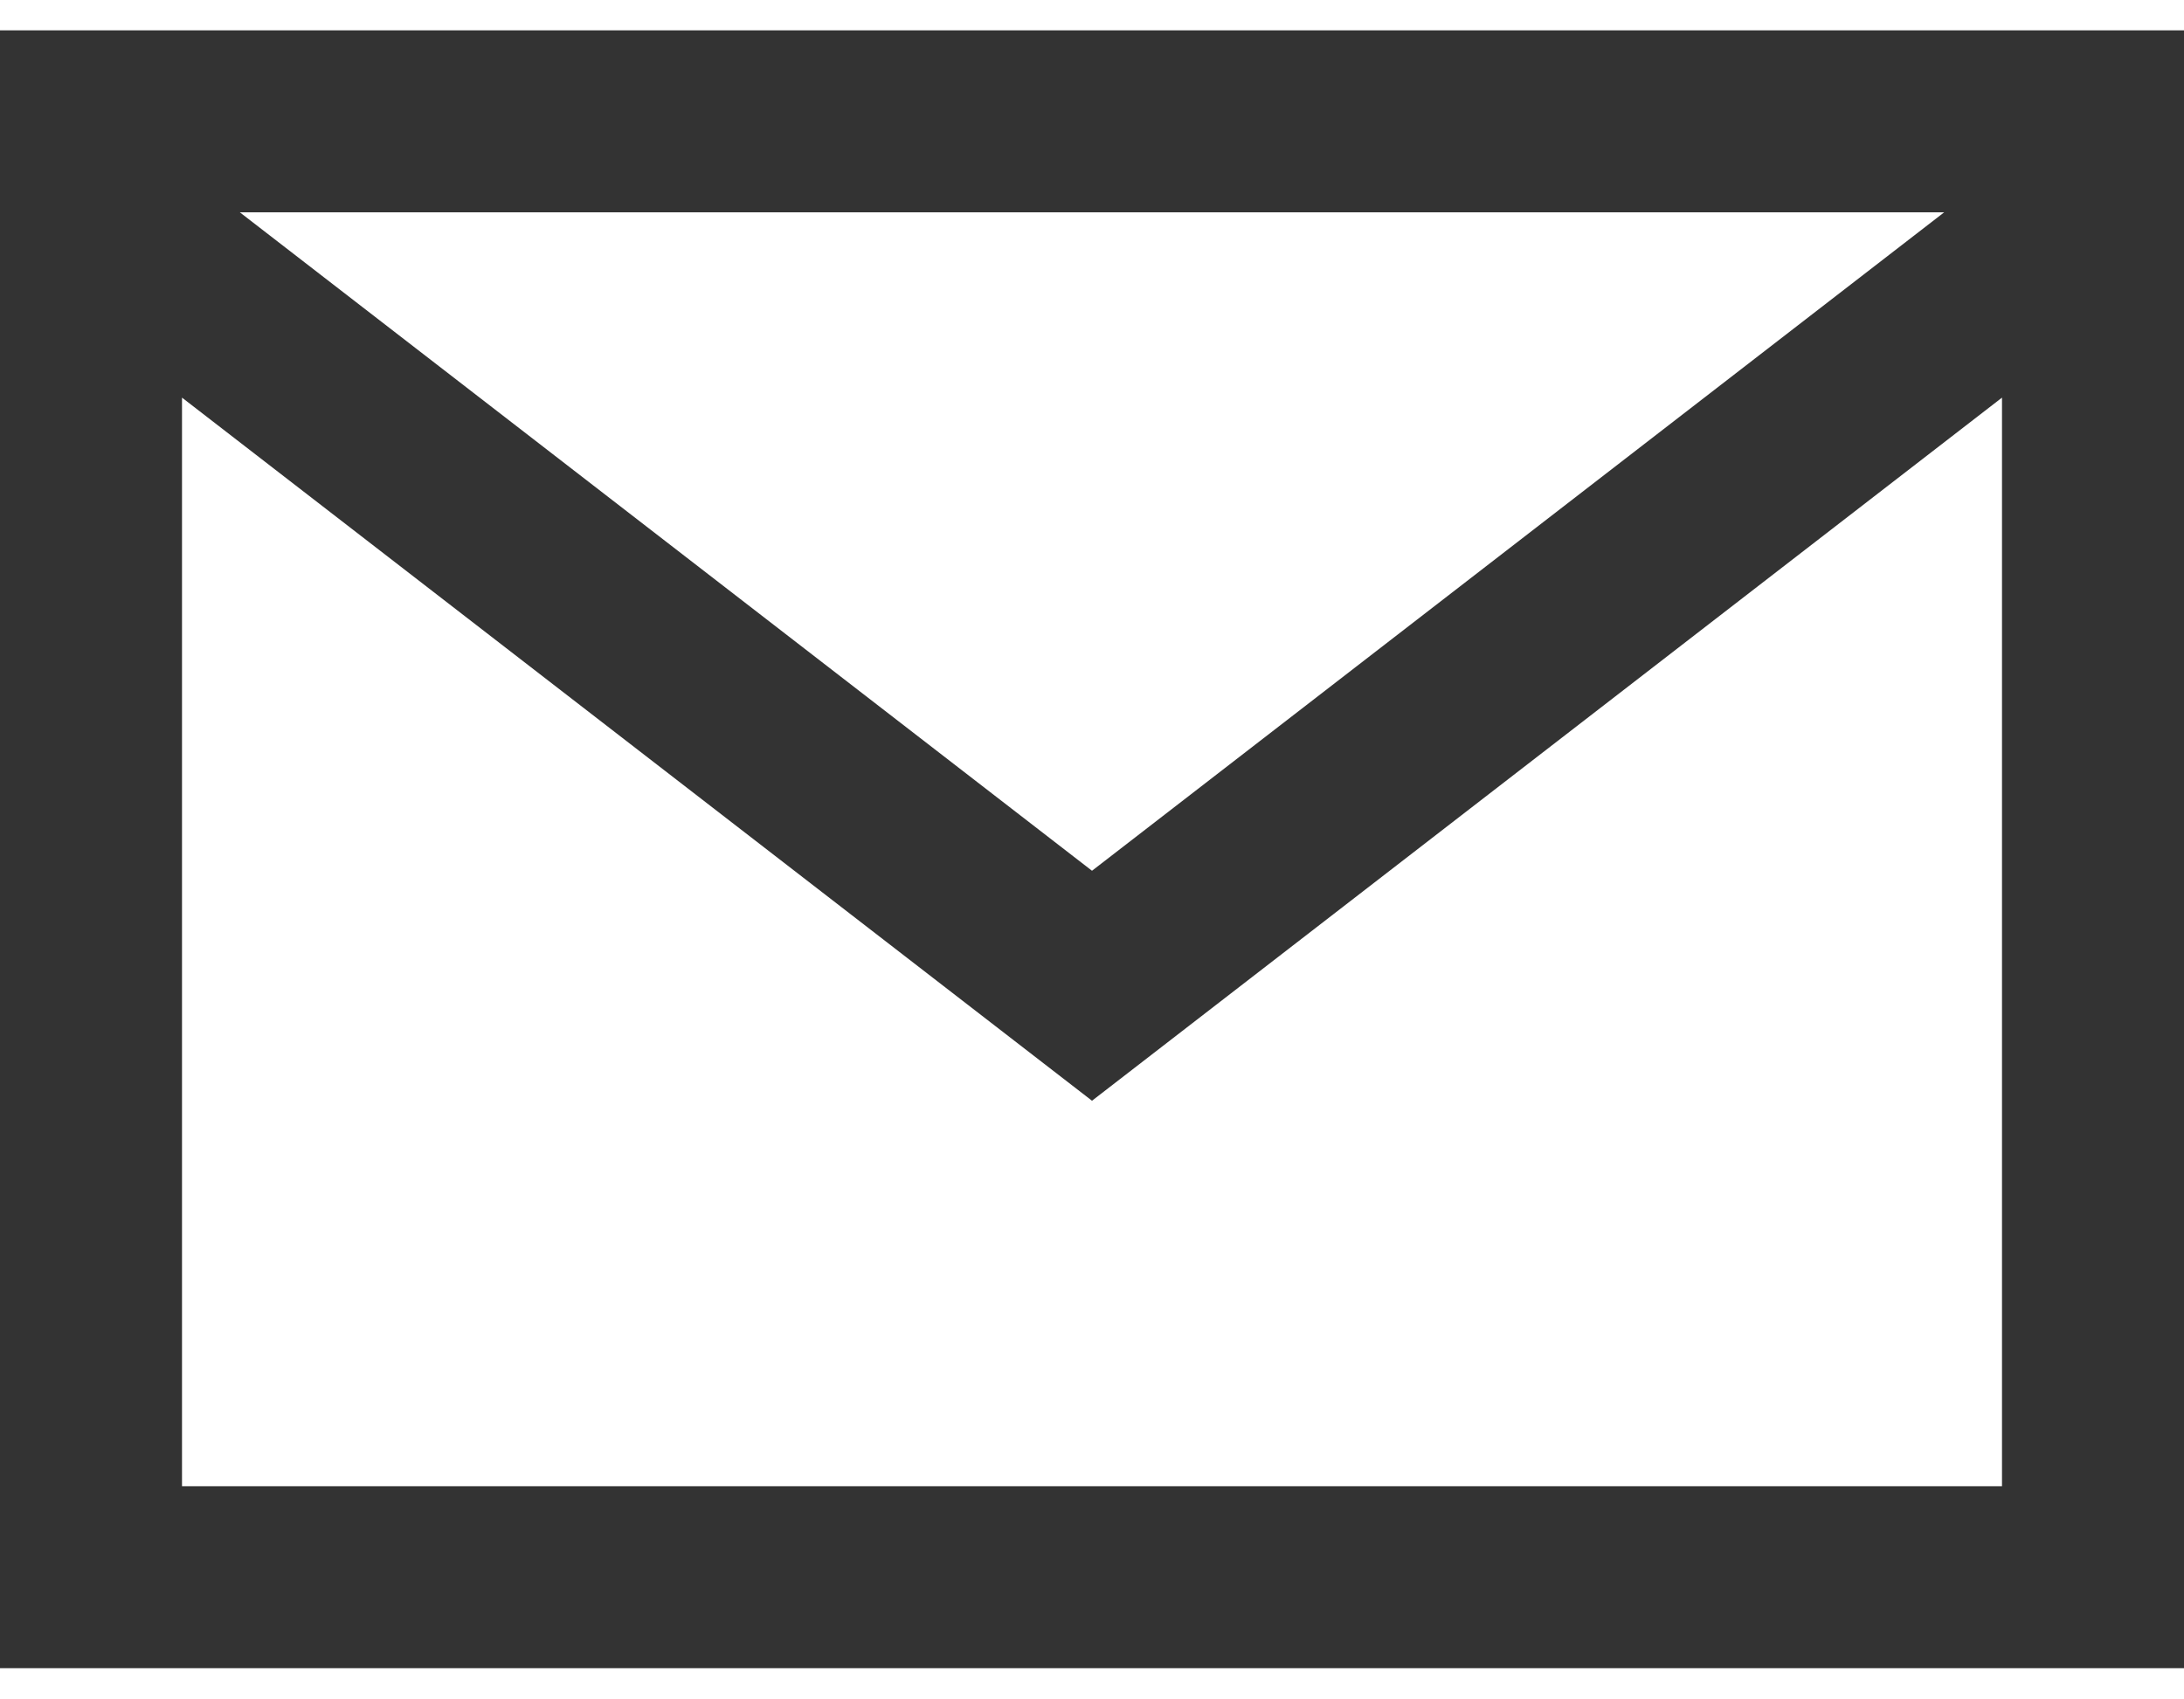
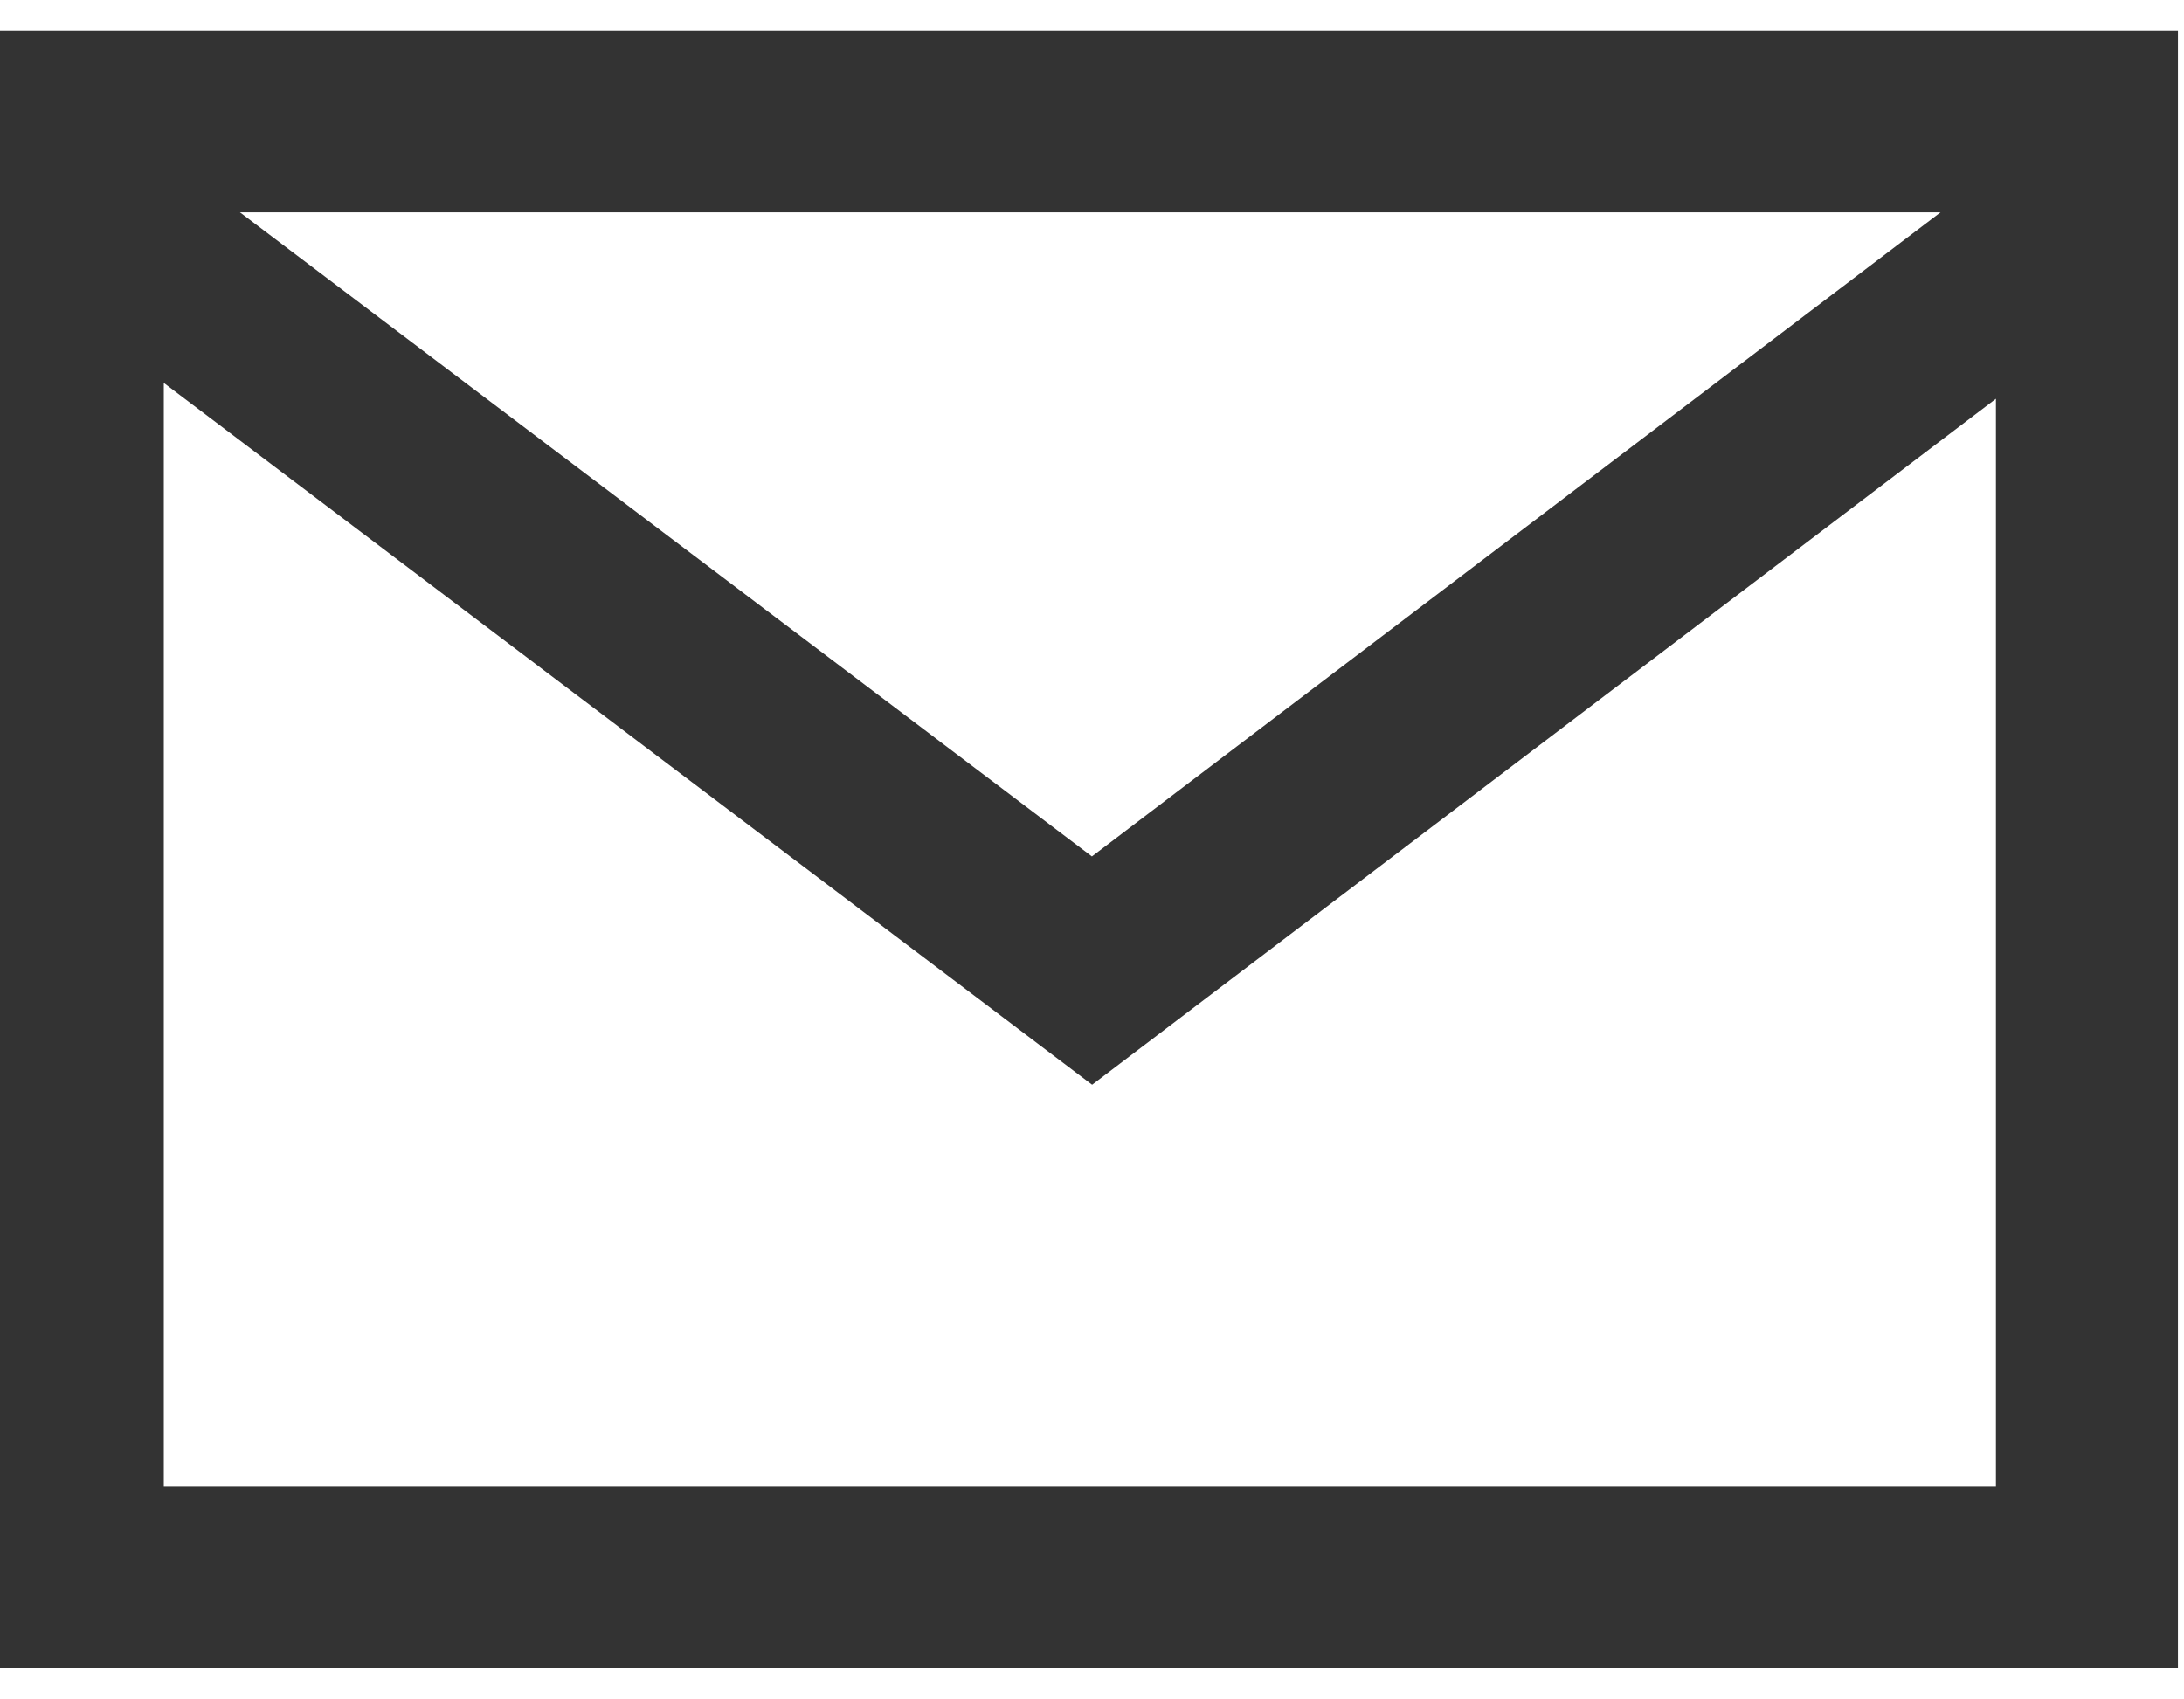
- <svg xmlns="http://www.w3.org/2000/svg" width="18" height="14" viewBox="0 0 18 14" fill="none">
-   <path d="M0.75 1.75L9 8.125L17.25 1.75M0.75 1H17.25V13H0.75V1Z" stroke="#333333" stroke-width="1.5" />
+ <svg xmlns="http://www.w3.org/2000/svg" width="18" height="14" fill="none">
+   <path stroke="#333" stroke-width="1.5" d="M.8 1.8 9 8l8.3-6.3M.6 1h16.6v12H.6V1Z" />
</svg>
